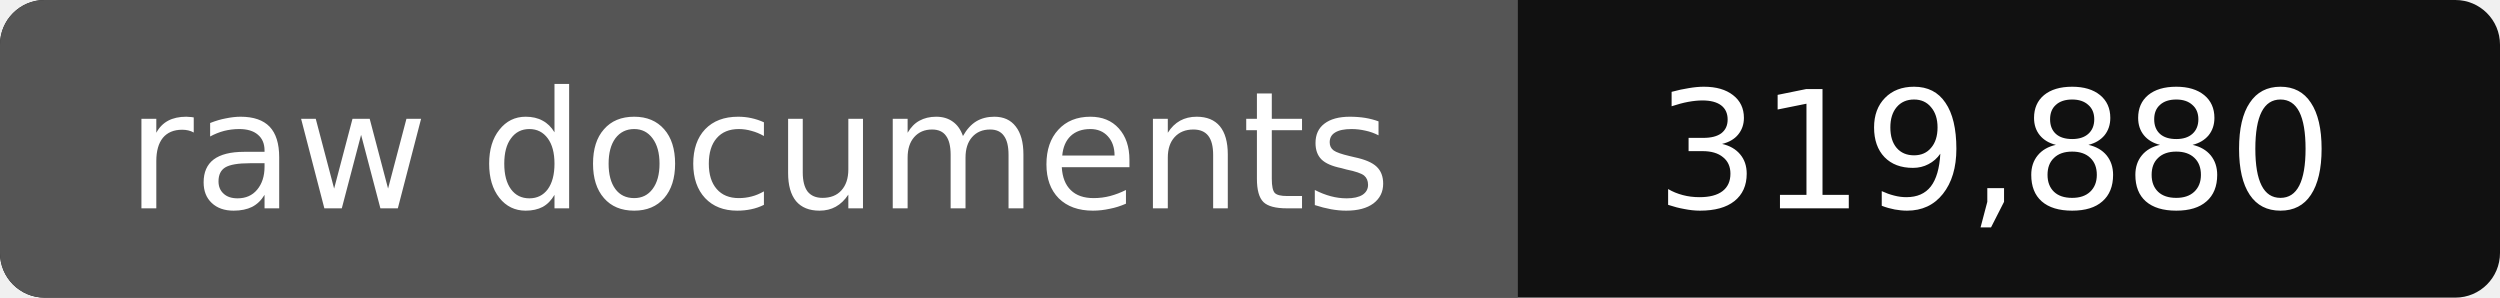
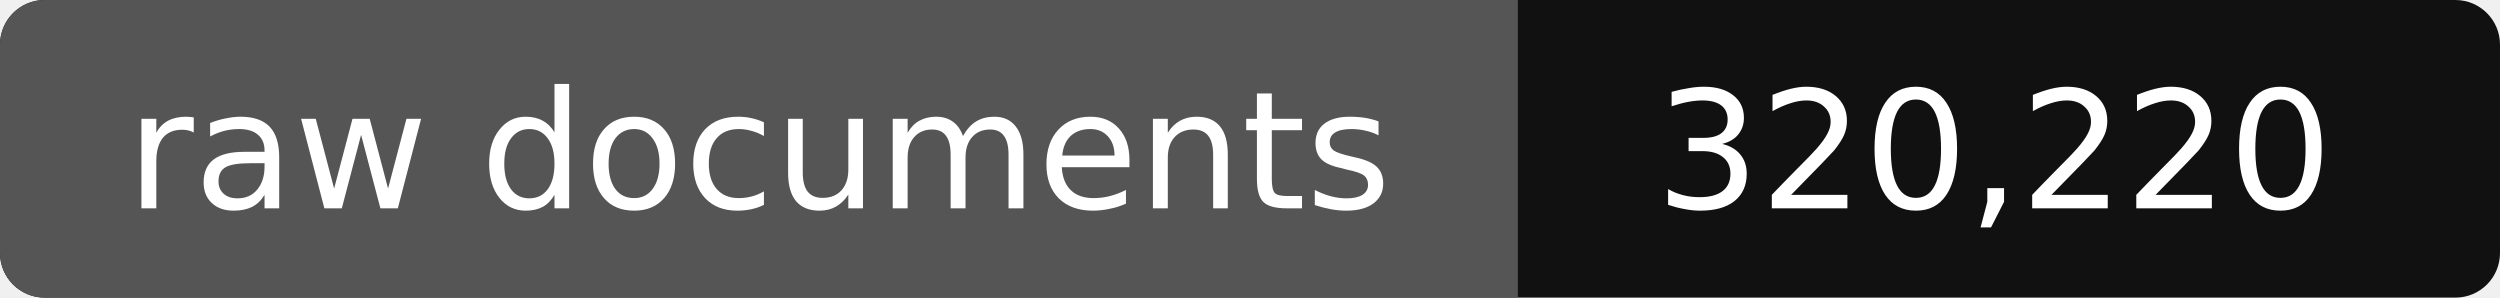
- <svg xmlns="http://www.w3.org/2000/svg" width="168" height="20" role="img" aria-label="raw documents: 319,880">
+ <svg xmlns="http://www.w3.org/2000/svg" width="168" height="20" role="img" aria-label="raw documents: 320,220">
  <rect width="168" height="20" rx="3" fill="#111" />
  <path fill="#555" d="M3 0h99v20H3a3 3 0 0 1-3-3V3a3 3 0 0 1 3-3z" />
  <g fill="#fff" text-anchor="middle" font-family="Verdana,DejaVu Sans,sans-serif" font-size="11">
    <text x="51" y="14">raw documents</text>
-     <text x="134" y="14">319,880</text>
+     <text x="134" y="14">320,220</text>
  </g>
</svg>
